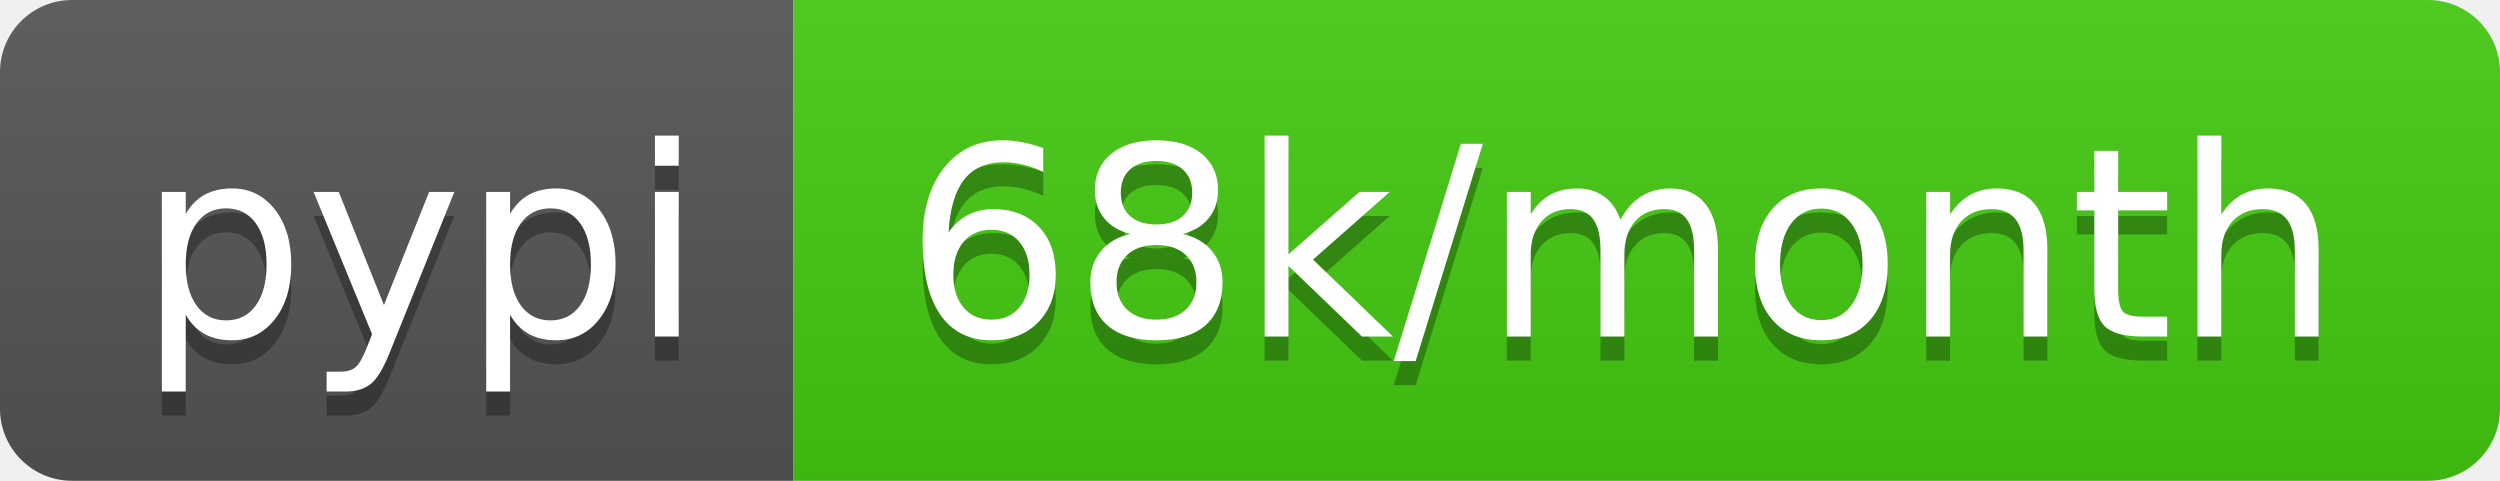
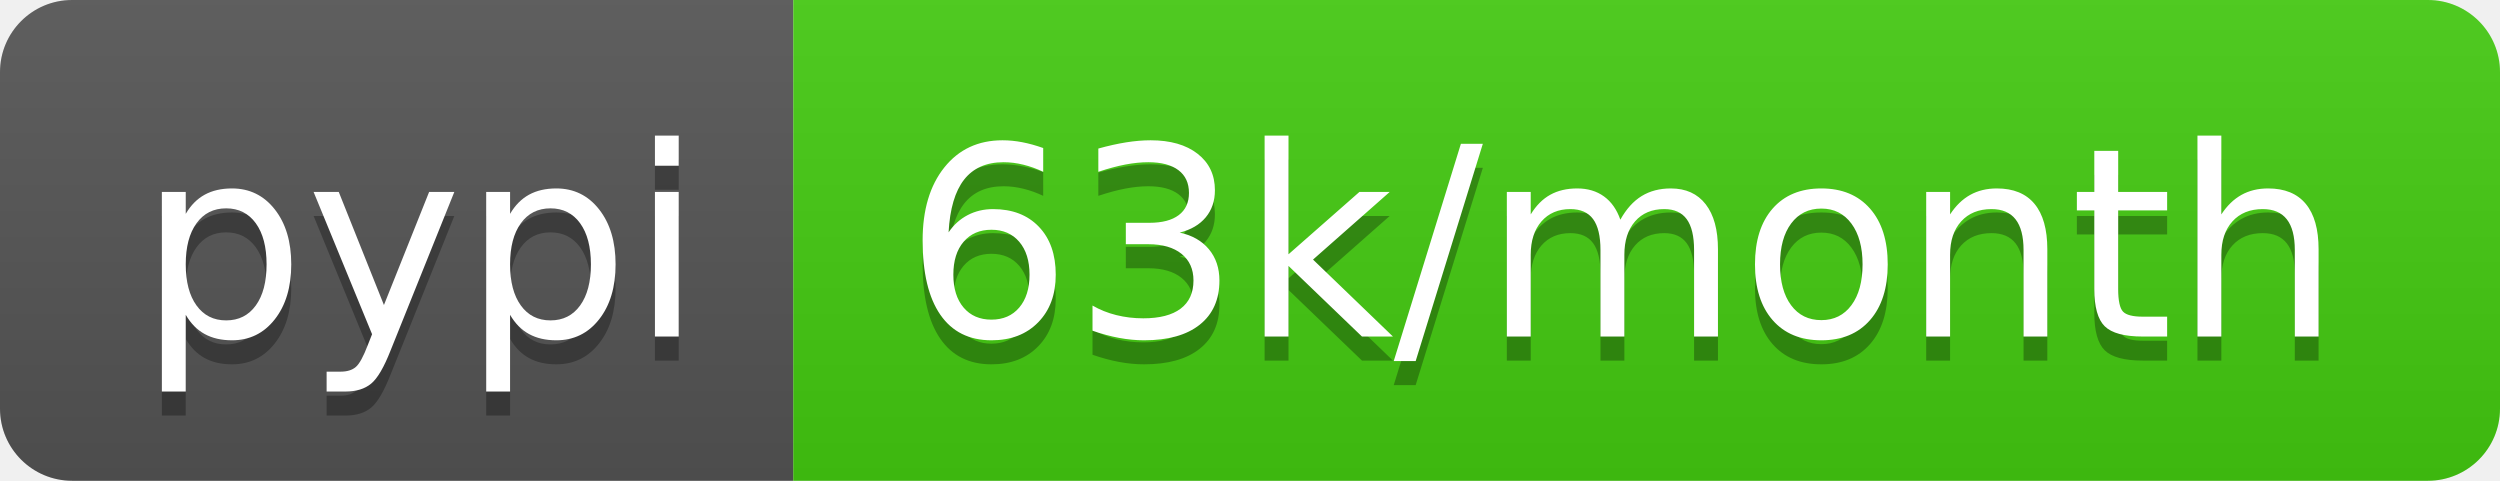
- <svg xmlns="http://www.w3.org/2000/svg" width="104" height="20" role="img" aria-label="pypi: 68k/month">
+ <svg xmlns="http://www.w3.org/2000/svg" width="104" height="20" role="img" aria-label="pypi: 63k/month">
  <linearGradient id="s" x2="0" y2="100%">
    <stop offset="0" stop-color="#bbb" stop-opacity=".1" />
    <stop offset="1" stop-opacity=".1" />
  </linearGradient>
  <clipPath id="r">
    <rect width="104" height="20" rx="3" fill="#fff" />
  </clipPath>
  <g clip-path="url(#r)">
    <rect width="33" height="20" fill="#555" />
    <rect x="33" width="71" height="20" fill="#4c1" />
    <rect width="104" height="20" fill="url(#s)" />
  </g>
  <g fill="#fff" text-anchor="middle" font-family="Verdana,Geneva,DejaVu Sans,sans-serif" text-rendering="geometricPrecision" font-size="110">
    <text aria-hidden="true" x="175" y="150" fill="#010101" fill-opacity=".3" transform="scale(.1)" textLength="230">pypi</text>
    <text x="175" y="140" transform="scale(.1)" fill="#fff" textLength="230">pypi</text>
-     <text aria-hidden="true" x="675" y="150" fill="#010101" fill-opacity=".3" transform="scale(.1)" textLength="610">68k/month</text>
-     <text x="675" y="140" transform="scale(.1)" fill="#fff" textLength="610">68k/month</text>
+     <text aria-hidden="true" x="675" y="150" fill="#010101" fill-opacity=".3" transform="scale(.1)" textLength="610">63k/month</text>
+     <text x="675" y="140" transform="scale(.1)" fill="#fff" textLength="610">63k/month</text>
  </g>
</svg>
